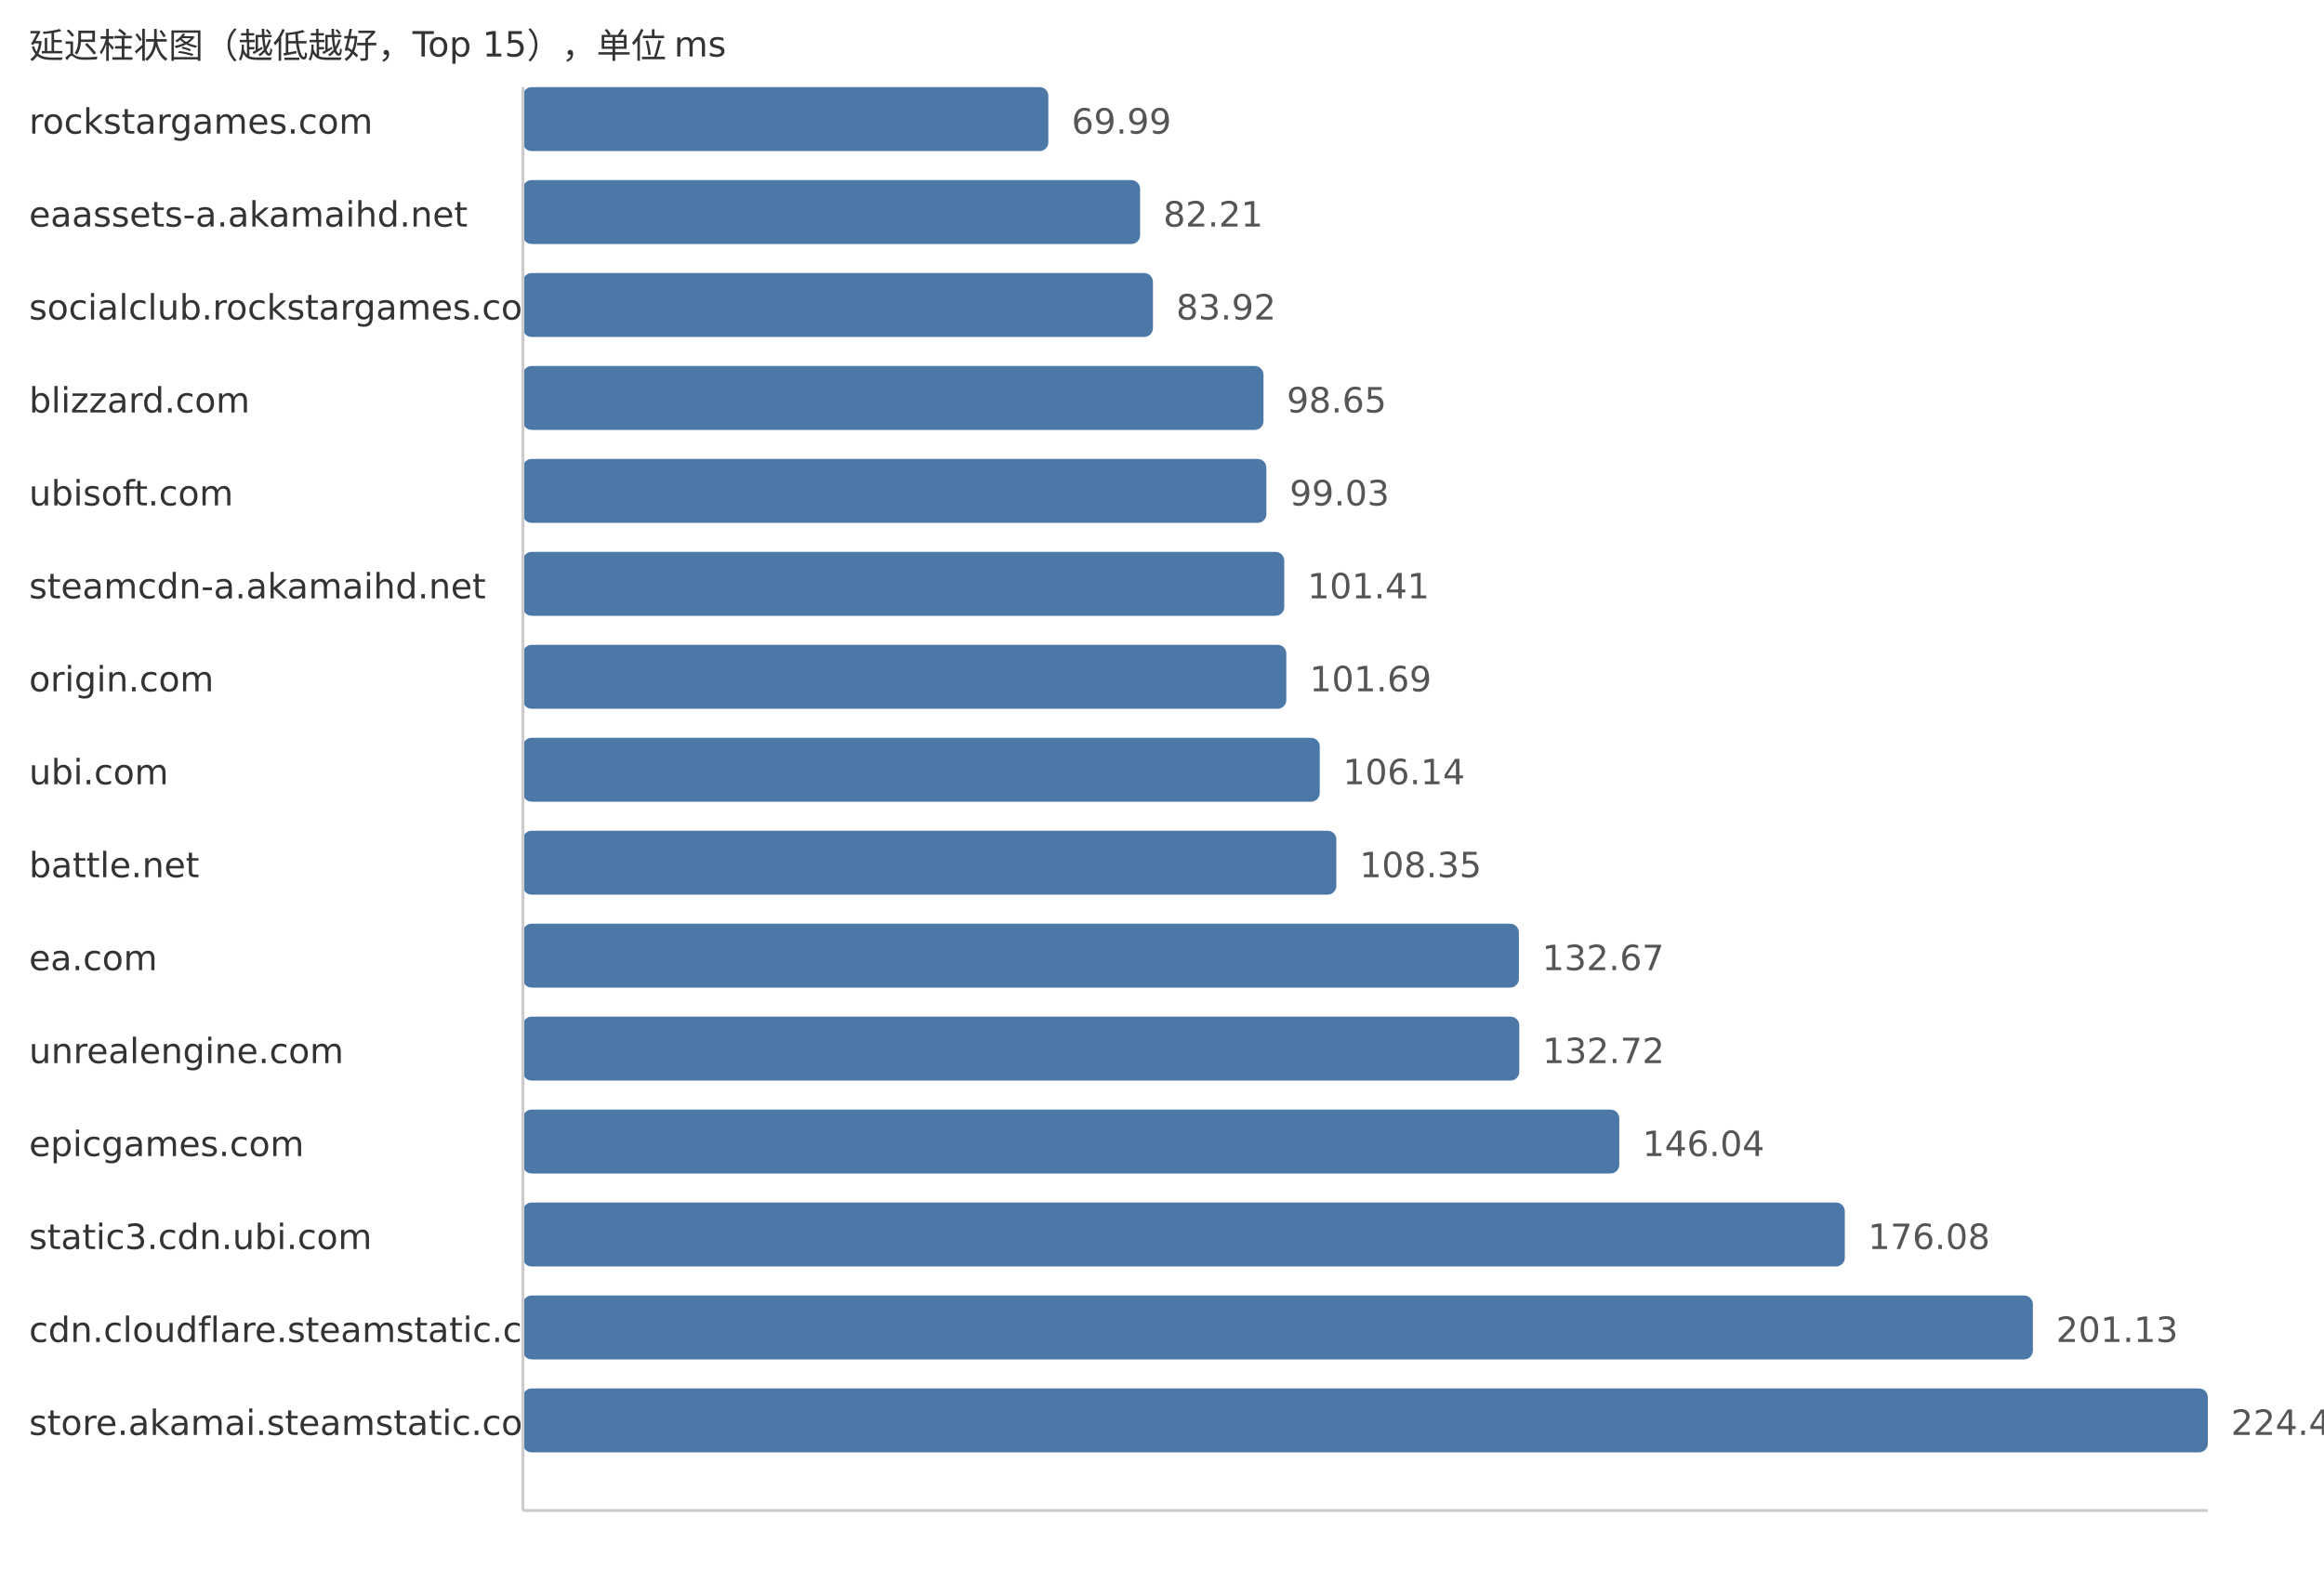
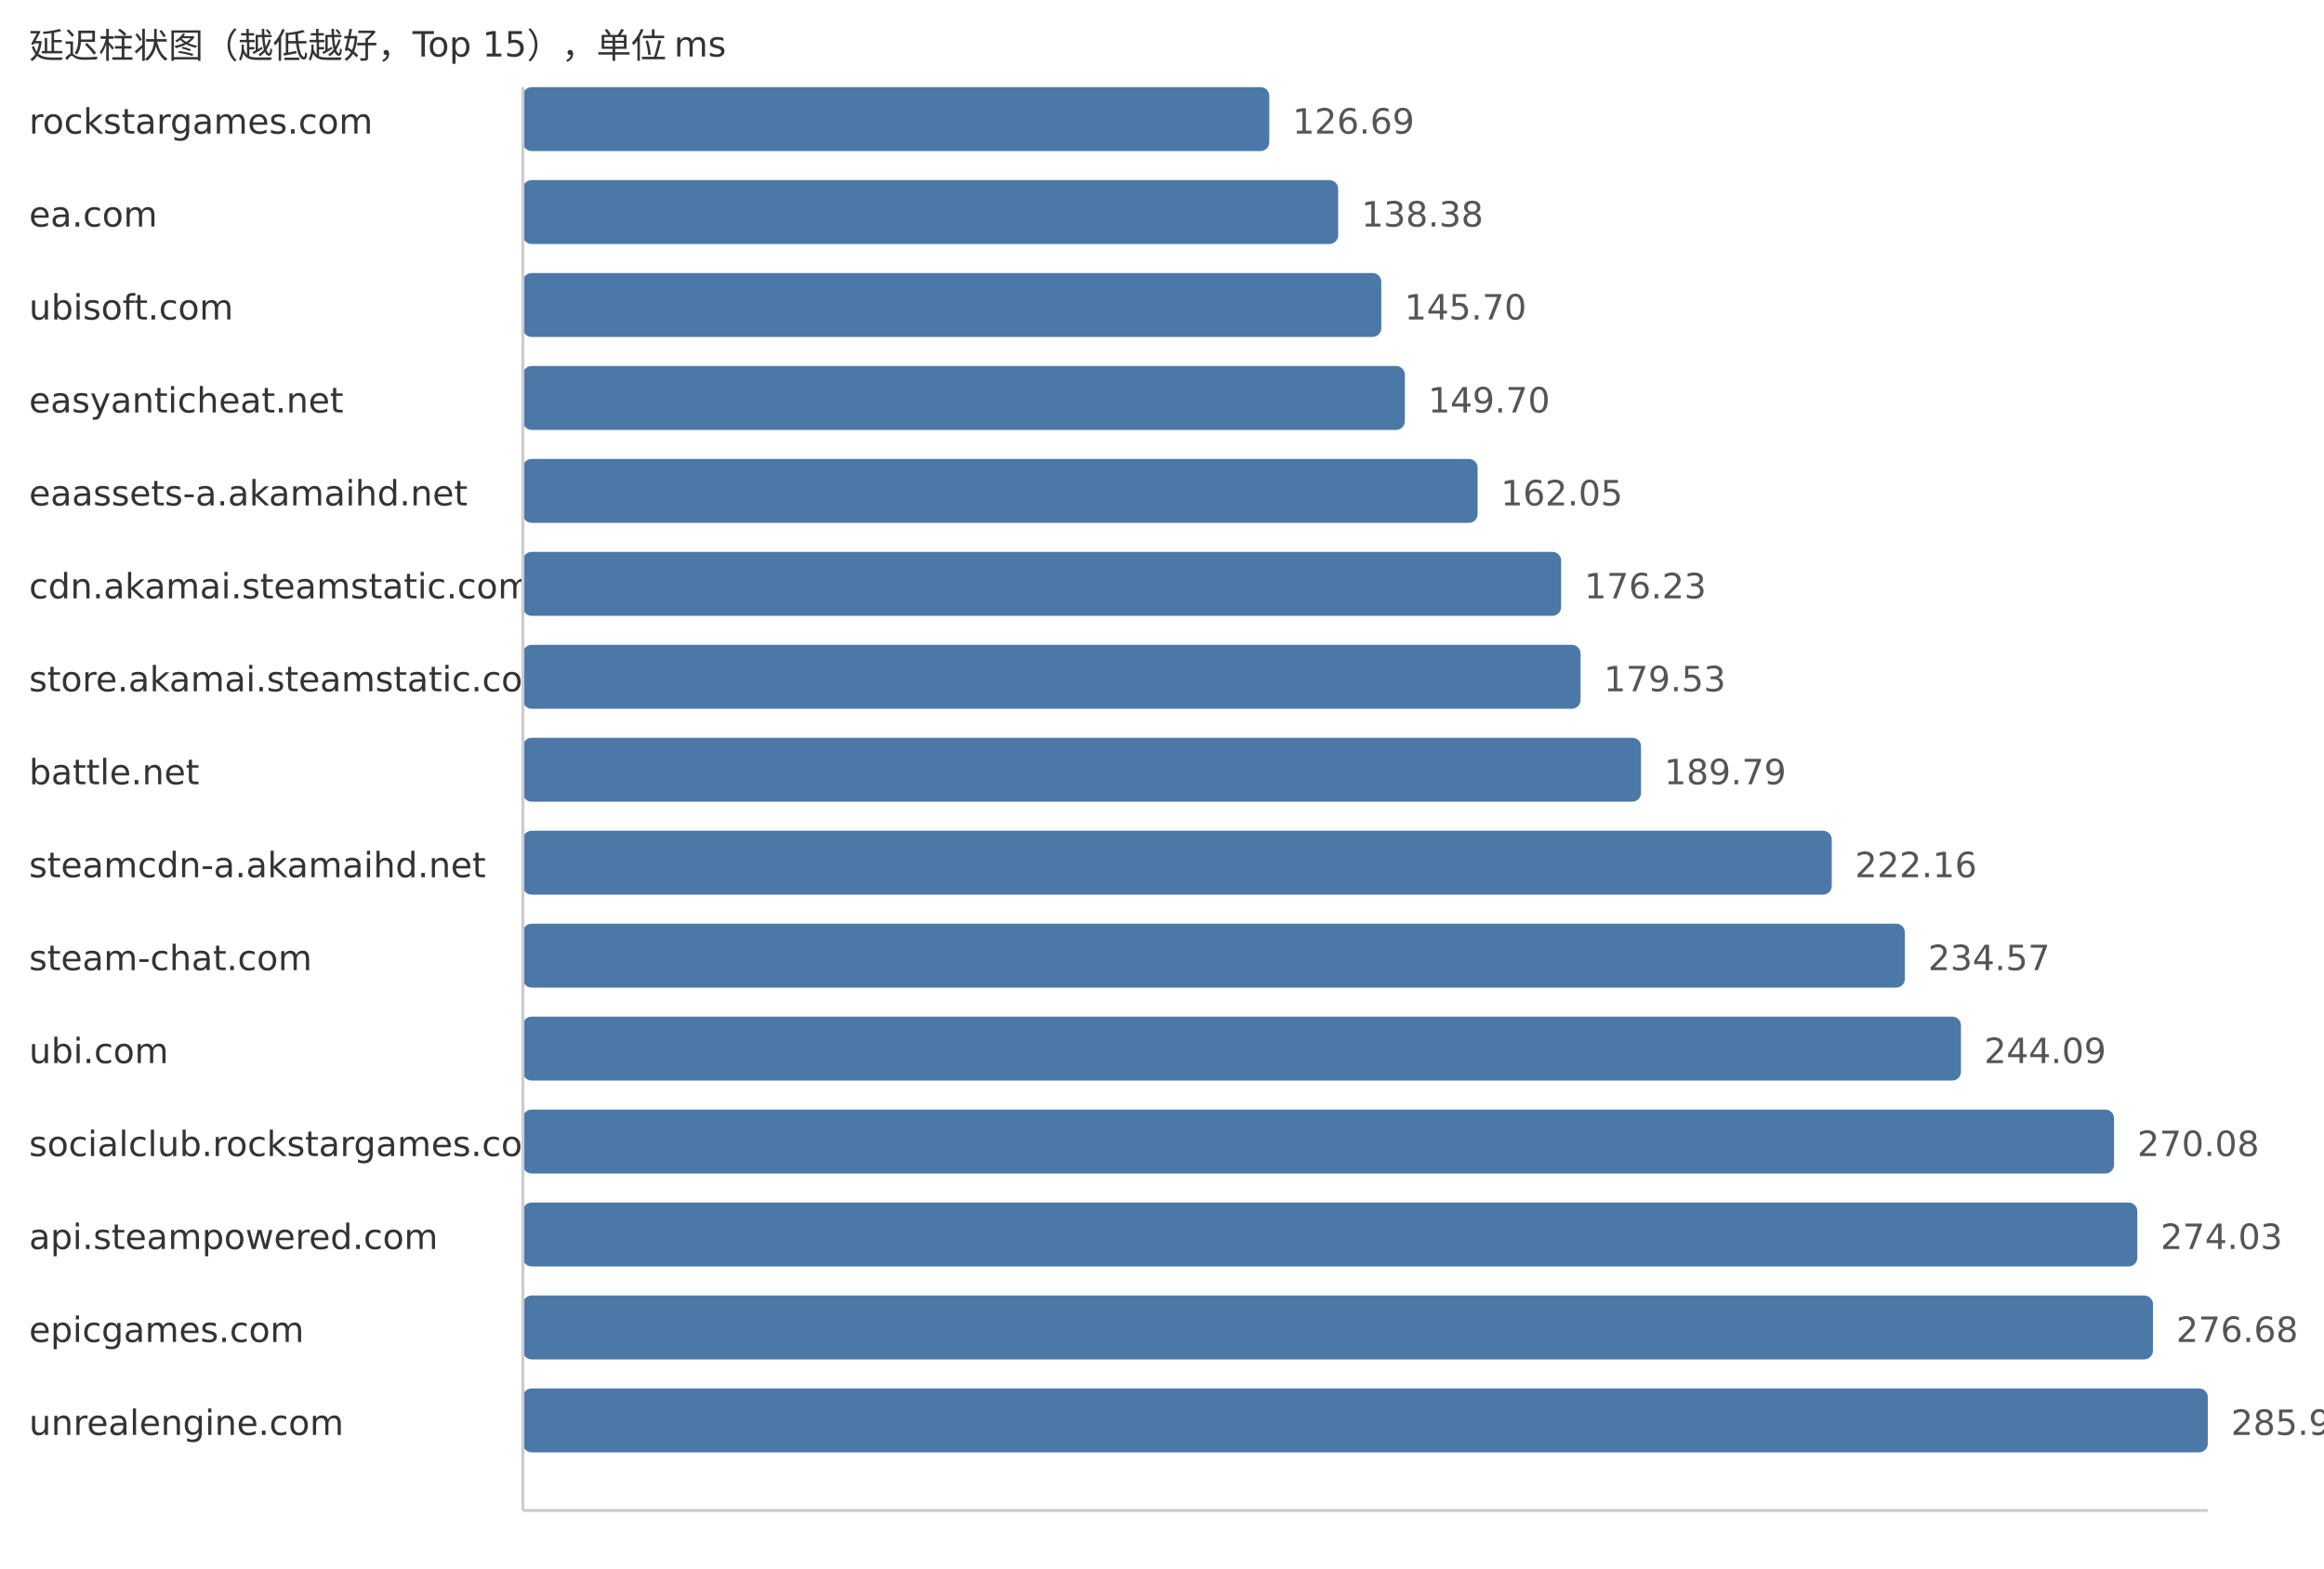
<svg xmlns="http://www.w3.org/2000/svg" width="800" height="540">
  <style> .label{font-family:DejaVu Sans,Verdana,Geneva,sans-serif;font-size:12px;fill:#333} .value{font-family:DejaVu Sans,Verdana,Geneva,sans-serif;font-size:12px;fill:#555} </style>
  <text x="10" y="20" class="label">延迟柱状图（越低越好，Top 15），单位 ms</text>
  <text x="10" y="46" class="label">rockstargames.com</text>
-   <rect x="180" y="30" width="180.88" height="22" fill="#4c78a8" rx="3" />
-   <text x="368.88" y="46" class="value">69.99</text>
-   <text x="10" y="78" class="label">eaassets-a.akamaihd.net</text>
-   <rect x="180" y="62" width="212.46" height="22" fill="#4c78a8" rx="3" />
-   <text x="400.46" y="78" class="value">82.21</text>
-   <text x="10" y="110" class="label">socialclub.rockstargames.com</text>
-   <rect x="180" y="94" width="216.88" height="22" fill="#4c78a8" rx="3" />
-   <text x="404.88" y="110" class="value">83.92</text>
-   <text x="10" y="142" class="label">blizzard.com</text>
-   <rect x="180" y="126" width="254.94" height="22" fill="#4c78a8" rx="3" />
-   <text x="442.94" y="142" class="value">98.65</text>
-   <text x="10" y="174" class="label">ubisoft.com</text>
-   <rect x="180" y="158" width="255.93" height="22" fill="#4c78a8" rx="3" />
-   <text x="443.93" y="174" class="value">99.03</text>
-   <text x="10" y="206" class="label">steamcdn-a.akamaihd.net</text>
-   <rect x="180" y="190" width="262.08" height="22" fill="#4c78a8" rx="3" />
-   <text x="450.08" y="206" class="value">101.41</text>
-   <text x="10" y="238" class="label">origin.com</text>
-   <rect x="180" y="222" width="262.8" height="22" fill="#4c78a8" rx="3" />
-   <text x="450.8" y="238" class="value">101.69</text>
-   <text x="10" y="270" class="label">ubi.com</text>
-   <rect x="180" y="254" width="274.3" height="22" fill="#4c78a8" rx="3" />
-   <text x="462.3" y="270" class="value">106.14</text>
-   <text x="10" y="302" class="label">battle.net</text>
-   <rect x="180" y="286" width="280.01" height="22" fill="#4c78a8" rx="3" />
-   <text x="468.01" y="302" class="value">108.35</text>
-   <text x="10" y="334" class="label">ea.com</text>
-   <rect x="180" y="318" width="342.86" height="22" fill="#4c78a8" rx="3" />
-   <text x="530.86" y="334" class="value">132.67</text>
-   <text x="10" y="366" class="label">unrealengine.com</text>
-   <rect x="180" y="350" width="342.99" height="22" fill="#4c78a8" rx="3" />
-   <text x="530.99" y="366" class="value">132.72</text>
-   <text x="10" y="398" class="label">epicgames.com</text>
-   <rect x="180" y="382" width="377.41" height="22" fill="#4c78a8" rx="3" />
-   <text x="565.41" y="398" class="value">146.04</text>
-   <text x="10" y="430" class="label">static3.cdn.ubi.com</text>
-   <rect x="180" y="414" width="455.05" height="22" fill="#4c78a8" rx="3" />
-   <text x="643.05" y="430" class="value">176.08</text>
-   <text x="10" y="462" class="label">cdn.cloudflare.steamstatic.com</text>
-   <rect x="180" y="446" width="519.79" height="22" fill="#4c78a8" rx="3" />
-   <text x="707.79" y="462" class="value">201.13</text>
-   <text x="10" y="494" class="label">store.akamai.steamstatic.com</text>
+   <rect x="180" y="30" width="256.93" height="22" fill="#4c78a8" rx="3" />
+   <text x="444.93" y="46" class="value">126.69</text>
+   <text x="10" y="78" class="label">ea.com</text>
+   <rect x="180" y="62" width="280.64" height="22" fill="#4c78a8" rx="3" />
+   <text x="468.64" y="78" class="value">138.38</text>
+   <text x="10" y="110" class="label">ubisoft.com</text>
+   <rect x="180" y="94" width="295.49" height="22" fill="#4c78a8" rx="3" />
+   <text x="483.49" y="110" class="value">145.70</text>
+   <text x="10" y="142" class="label">easyanticheat.net</text>
+   <rect x="180" y="126" width="303.6" height="22" fill="#4c78a8" rx="3" />
+   <text x="491.6" y="142" class="value">149.70</text>
+   <text x="10" y="174" class="label">eaassets-a.akamaihd.net</text>
+   <rect x="180" y="158" width="328.64" height="22" fill="#4c78a8" rx="3" />
+   <text x="516.64" y="174" class="value">162.05</text>
+   <text x="10" y="206" class="label">cdn.akamai.steamstatic.com</text>
+   <rect x="180" y="190" width="357.4" height="22" fill="#4c78a8" rx="3" />
+   <text x="545.4" y="206" class="value">176.23</text>
+   <text x="10" y="238" class="label">store.akamai.steamstatic.com</text>
+   <rect x="180" y="222" width="364.09" height="22" fill="#4c78a8" rx="3" />
+   <text x="552.09" y="238" class="value">179.53</text>
+   <text x="10" y="270" class="label">battle.net</text>
+   <rect x="180" y="254" width="384.9" height="22" fill="#4c78a8" rx="3" />
+   <text x="572.9" y="270" class="value">189.79</text>
+   <text x="10" y="302" class="label">steamcdn-a.akamaihd.net</text>
+   <rect x="180" y="286" width="450.55" height="22" fill="#4c78a8" rx="3" />
+   <text x="638.55" y="302" class="value">222.16</text>
+   <text x="10" y="334" class="label">steam-chat.com</text>
+   <rect x="180" y="318" width="475.72" height="22" fill="#4c78a8" rx="3" />
+   <text x="663.72" y="334" class="value">234.57</text>
+   <text x="10" y="366" class="label">ubi.com</text>
+   <rect x="180" y="350" width="495.03" height="22" fill="#4c78a8" rx="3" />
+   <text x="683.03" y="366" class="value">244.09</text>
+   <text x="10" y="398" class="label">socialclub.rockstargames.com</text>
+   <rect x="180" y="382" width="547.73" height="22" fill="#4c78a8" rx="3" />
+   <text x="735.73" y="398" class="value">270.08</text>
+   <text x="10" y="430" class="label">api.steampowered.com</text>
+   <rect x="180" y="414" width="555.74" height="22" fill="#4c78a8" rx="3" />
+   <text x="743.74" y="430" class="value">274.03</text>
+   <text x="10" y="462" class="label">epicgames.com</text>
+   <rect x="180" y="446" width="561.12" height="22" fill="#4c78a8" rx="3" />
+   <text x="749.12" y="462" class="value">276.68</text>
+   <text x="10" y="494" class="label">unrealengine.com</text>
  <rect x="180" y="478" width="580.0" height="22" fill="#4c78a8" rx="3" />
-   <text x="768.0" y="494" class="value">224.43</text>
+   <text x="768.0" y="494" class="value">285.99</text>
  <line x1="180" y1="30" x2="180" y2="520" stroke="#ccc" />
  <line x1="180" y1="520" x2="760" y2="520" stroke="#ccc" />
</svg>
